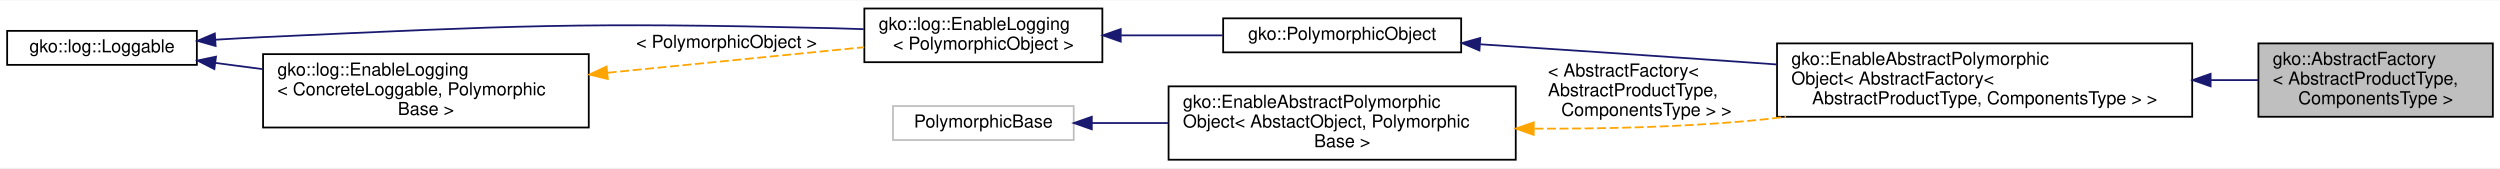
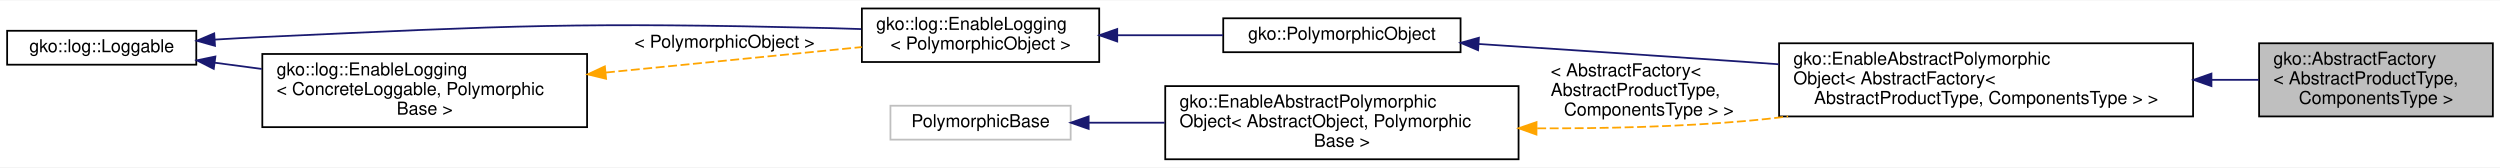
- <svg xmlns="http://www.w3.org/2000/svg" xmlns:xlink="http://www.w3.org/1999/xlink" width="1397pt" height="94pt" viewBox="0.00 0.00 1397.00 93.50">
+ <svg xmlns="http://www.w3.org/2000/svg" xmlns:xlink="http://www.w3.org/1999/xlink" width="1401pt" height="94pt" viewBox="0.00 0.00 1401.00 93.50">
  <g id="graph0" class="graph" transform="scale(1 1) rotate(0) translate(4 89.5)">
-     <polygon fill="#ffffff" stroke="transparent" points="-4,4 -4,-89.5 1393,-89.5 1393,4 -4,4" />
+     <polygon fill="#ffffff" stroke="transparent" points="-4,4 -4,-89.5 1397,-89.5 1397,4 -4,4" />
    <g id="node1" class="node">
      <g id="a_node1">
        <a xlink:title="The AbstractFactory is a generic interface template that enables easy implementation of the abstract ...">
-           <polygon fill="#bfbfbf" stroke="#000000" points="1258,-24.5 1258,-65.5 1389,-65.5 1389,-24.5 1258,-24.5" />
-           <text text-anchor="start" x="1266" y="-53.5" font-family="Helvetica,sans-Serif" font-size="10.00" fill="#000000">gko::AbstractFactory</text>
-           <text text-anchor="start" x="1266" y="-42.5" font-family="Helvetica,sans-Serif" font-size="10.00" fill="#000000">&lt; AbstractProductType,</text>
-           <text text-anchor="middle" x="1323.5" y="-31.5" font-family="Helvetica,sans-Serif" font-size="10.00" fill="#000000"> ComponentsType &gt;</text>
+           <polygon fill="#bfbfbf" stroke="#000000" points="1262,-24.5 1262,-65.5 1393,-65.5 1393,-24.5 1262,-24.5" />
+           <text text-anchor="start" x="1270" y="-53.5" font-family="Helvetica,sans-Serif" font-size="10.00" fill="#000000">gko::AbstractFactory</text>
+           <text text-anchor="start" x="1270" y="-42.5" font-family="Helvetica,sans-Serif" font-size="10.00" fill="#000000">&lt; AbstractProductType,</text>
+           <text text-anchor="middle" x="1327.5" y="-31.5" font-family="Helvetica,sans-Serif" font-size="10.00" fill="#000000"> ComponentsType &gt;</text>
        </a>
      </g>
    </g>
    <g id="node2" class="node">
      <g id="a_node2">
        <a xlink:href="classgko_1_1EnableAbstractPolymorphicObject.html" target="_top" xlink:title=" ">
-           <polygon fill="#ffffff" stroke="#000000" points="989,-24.5 989,-65.5 1221,-65.5 1221,-24.5 989,-24.5" />
-           <text text-anchor="start" x="997" y="-53.5" font-family="Helvetica,sans-Serif" font-size="10.00" fill="#000000">gko::EnableAbstractPolymorphic</text>
-           <text text-anchor="start" x="997" y="-42.5" font-family="Helvetica,sans-Serif" font-size="10.00" fill="#000000">Object&lt; AbstractFactory&lt;</text>
-           <text text-anchor="middle" x="1105" y="-31.5" font-family="Helvetica,sans-Serif" font-size="10.00" fill="#000000"> AbstractProductType, ComponentsType &gt; &gt;</text>
+           <polygon fill="#ffffff" stroke="#000000" points="993,-24.5 993,-65.5 1225,-65.5 1225,-24.5 993,-24.5" />
+           <text text-anchor="start" x="1001" y="-53.5" font-family="Helvetica,sans-Serif" font-size="10.00" fill="#000000">gko::EnableAbstractPolymorphic</text>
+           <text text-anchor="start" x="1001" y="-42.5" font-family="Helvetica,sans-Serif" font-size="10.00" fill="#000000">Object&lt; AbstractFactory&lt;</text>
+           <text text-anchor="middle" x="1109" y="-31.5" font-family="Helvetica,sans-Serif" font-size="10.00" fill="#000000"> AbstractProductType, ComponentsType &gt; &gt;</text>
        </a>
      </g>
    </g>
    <g id="edge1" class="edge">
-       <path fill="none" stroke="#191970" d="M1231.529,-45C1240.552,-45 1249.413,-45 1257.858,-45" />
-       <polygon fill="#191970" stroke="#191970" points="1231.287,-41.5 1221.287,-45 1231.287,-48.5 1231.287,-41.5" />
+       <path fill="none" stroke="#191970" d="M1235.529,-45C1244.552,-45 1253.413,-45 1261.858,-45" />
+       <polygon fill="#191970" stroke="#191970" points="1235.287,-41.5 1225.287,-45 1235.287,-48.5 1235.287,-41.5" />
    </g>
    <g id="node3" class="node">
      <g id="a_node3">
        <a xlink:href="classgko_1_1PolymorphicObject.html" target="_top" xlink:title="A PolymorphicObject is the abstract base for all &quot;heavy&quot; objects in Ginkgo that behave polymorphicall...">
-           <polygon fill="#ffffff" stroke="#000000" points="679.5,-60.5 679.5,-79.5 812.5,-79.5 812.5,-60.5 679.5,-60.5" />
-           <text text-anchor="middle" x="746" y="-67.5" font-family="Helvetica,sans-Serif" font-size="10.00" fill="#000000">gko::PolymorphicObject</text>
+           <polygon fill="#ffffff" stroke="#000000" points="681.5,-60.5 681.5,-79.5 814.5,-79.5 814.5,-60.5 681.5,-60.5" />
+           <text text-anchor="middle" x="748" y="-67.5" font-family="Helvetica,sans-Serif" font-size="10.00" fill="#000000">gko::PolymorphicObject</text>
        </a>
      </g>
    </g>
    <g id="edge2" class="edge">
-       <path fill="none" stroke="#191970" d="M823.167,-65.007C866.602,-62.159 921.831,-58.474 971,-55 976.818,-54.589 982.777,-54.163 988.795,-53.729" />
-       <polygon fill="#191970" stroke="#191970" points="822.707,-61.53 812.957,-65.675 823.165,-68.515 822.707,-61.53" />
+       <path fill="none" stroke="#191970" d="M824.611,-65.1C868.618,-62.245 924.925,-58.523 975,-55 980.818,-54.591 986.777,-54.166 992.795,-53.733" />
+       <polygon fill="#191970" stroke="#191970" points="824.313,-61.612 814.56,-65.751 824.765,-68.598 824.313,-61.612" />
    </g>
    <g id="node4" class="node">
      <g id="a_node4">
        <a xlink:href="classgko_1_1log_1_1EnableLogging.html" target="_top" xlink:title=" ">
          <polygon fill="#ffffff" stroke="#000000" points="479,-55 479,-85 612,-85 612,-55 479,-55" />
          <text text-anchor="start" x="487" y="-73" font-family="Helvetica,sans-Serif" font-size="10.00" fill="#000000">gko::log::EnableLogging</text>
          <text text-anchor="middle" x="545.5" y="-62" font-family="Helvetica,sans-Serif" font-size="10.00" fill="#000000">&lt; PolymorphicObject &gt;</text>
        </a>
      </g>
    </g>
    <g id="edge3" class="edge">
-       <path fill="none" stroke="#191970" d="M622.509,-70C641.193,-70 661.017,-70 679.186,-70" />
-       <polygon fill="#191970" stroke="#191970" points="622.264,-66.5 612.264,-70 622.264,-73.5 622.264,-66.5" />
+       <path fill="none" stroke="#191970" d="M622.145,-70C641.638,-70 662.425,-70 681.373,-70" />
+       <polygon fill="#191970" stroke="#191970" points="622.087,-66.5 612.087,-70 622.087,-73.5 622.087,-66.5" />
    </g>
    <g id="node5" class="node">
      <g id="a_node5">
        <a xlink:href="classgko_1_1log_1_1Loggable.html" target="_top" xlink:title="Loggable class is an interface which should be implemented by classes wanting to support logging.">
          <polygon fill="#ffffff" stroke="#000000" points="0,-53.5 0,-72.5 106,-72.5 106,-53.5 0,-53.5" />
          <text text-anchor="middle" x="53" y="-60.5" font-family="Helvetica,sans-Serif" font-size="10.00" fill="#000000">gko::log::Loggable</text>
        </a>
      </g>
    </g>
    <g id="edge4" class="edge">
      <path fill="none" stroke="#191970" d="M116.304,-67.553C125.263,-68.1 134.362,-68.604 143,-69 284.203,-75.469 319.689,-77.343 461,-74 466.726,-73.865 472.669,-73.677 478.629,-73.458" />
      <polygon fill="#191970" stroke="#191970" points="116.481,-64.057 106.28,-66.92 116.04,-71.043 116.481,-64.057" />
    </g>
    <g id="node6" class="node">
      <g id="a_node6">
        <a xlink:href="classgko_1_1log_1_1EnableLogging.html" target="_top" xlink:title="EnableLogging is a mixin which should be inherited by any class which wants to enable logging.">
          <polygon fill="#ffffff" stroke="#000000" points="143,-18.5 143,-59.5 325,-59.5 325,-18.5 143,-18.5" />
          <text text-anchor="start" x="151" y="-47.5" font-family="Helvetica,sans-Serif" font-size="10.00" fill="#000000">gko::log::EnableLogging</text>
          <text text-anchor="start" x="151" y="-36.5" font-family="Helvetica,sans-Serif" font-size="10.00" fill="#000000">&lt; ConcreteLoggable, Polymorphic</text>
          <text text-anchor="middle" x="234" y="-25.5" font-family="Helvetica,sans-Serif" font-size="10.00" fill="#000000">Base &gt;</text>
        </a>
      </g>
    </g>
    <g id="edge6" class="edge">
      <path fill="none" stroke="#191970" d="M116.493,-54.581C124.988,-53.455 133.833,-52.282 142.688,-51.108" />
      <polygon fill="#191970" stroke="#191970" points="115.78,-51.145 106.327,-55.929 116.7,-58.084 115.78,-51.145" />
    </g>
    <g id="edge5" class="edge">
      <path fill="none" stroke="#ffa500" stroke-dasharray="5,2" d="M335.581,-49.109C382.622,-53.791 437.194,-59.221 478.904,-63.373" />
      <polygon fill="#ffa500" stroke="#ffa500" points="335.653,-45.599 325.356,-48.092 334.96,-52.565 335.653,-45.599" />
      <text text-anchor="middle" x="402" y="-63" font-family="Helvetica,sans-Serif" font-size="10.00" fill="#000000"> &lt; PolymorphicObject &gt;</text>
    </g>
    <g id="node7" class="node">
      <g id="a_node7">
        <a xlink:href="classgko_1_1EnableAbstractPolymorphicObject.html" target="_top" xlink:title="This mixin inherits from (a subclass of) PolymorphicObject and provides a base implementation of a ne...">
-           <polygon fill="#ffffff" stroke="#000000" points="649,-.5 649,-41.5 843,-41.5 843,-.5 649,-.5" />
+           <polygon fill="#ffffff" stroke="#000000" points="649,-.5 649,-41.5 847,-41.5 847,-.5 649,-.5" />
          <text text-anchor="start" x="657" y="-29.5" font-family="Helvetica,sans-Serif" font-size="10.00" fill="#000000">gko::EnableAbstractPolymorphic</text>
-           <text text-anchor="start" x="657" y="-18.5" font-family="Helvetica,sans-Serif" font-size="10.00" fill="#000000">Object&lt; AbstactObject, Polymorphic</text>
-           <text text-anchor="middle" x="746" y="-7.5" font-family="Helvetica,sans-Serif" font-size="10.00" fill="#000000">Base &gt;</text>
+           <text text-anchor="start" x="657" y="-18.5" font-family="Helvetica,sans-Serif" font-size="10.00" fill="#000000">Object&lt; AbstractObject, Polymorphic</text>
+           <text text-anchor="middle" x="748" y="-7.5" font-family="Helvetica,sans-Serif" font-size="10.00" fill="#000000">Base &gt;</text>
        </a>
      </g>
    </g>
    <g id="edge7" class="edge">
-       <path fill="none" stroke="#ffa500" stroke-dasharray="5,2" d="M853.448,-17.863C890.729,-17.733 932.762,-18.657 971,-22 978.525,-22.658 986.262,-23.511 994.041,-24.5" />
-       <polygon fill="#ffa500" stroke="#ffa500" points="853.044,-14.365 843.066,-17.927 853.087,-21.365 853.044,-14.365" />
-       <text text-anchor="start" x="861" y="-47" font-family="Helvetica,sans-Serif" font-size="10.00" fill="#000000"> &lt; AbstractFactory&lt;</text>
-       <text text-anchor="start" x="861" y="-36" font-family="Helvetica,sans-Serif" font-size="10.00" fill="#000000"> AbstractProductType,</text>
-       <text text-anchor="middle" x="916" y="-25" font-family="Helvetica,sans-Serif" font-size="10.00" fill="#000000"> ComponentsType &gt; &gt;</text>
+       <path fill="none" stroke="#ffa500" stroke-dasharray="5,2" d="M857.454,-17.827C894.804,-17.714 936.781,-18.659 975,-22 982.525,-22.658 990.262,-23.511 998.041,-24.499" />
+       <polygon fill="#ffa500" stroke="#ffa500" points="857.029,-14.329 847.049,-17.885 857.069,-21.329 857.029,-14.329" />
+       <text text-anchor="start" x="865" y="-47" font-family="Helvetica,sans-Serif" font-size="10.00" fill="#000000"> &lt; AbstractFactory&lt;</text>
+       <text text-anchor="start" x="865" y="-36" font-family="Helvetica,sans-Serif" font-size="10.00" fill="#000000"> AbstractProductType,</text>
+       <text text-anchor="middle" x="920" y="-25" font-family="Helvetica,sans-Serif" font-size="10.00" fill="#000000"> ComponentsType &gt; &gt;</text>
    </g>
    <g id="node8" class="node">
      <g id="a_node8">
        <a xlink:title=" ">
          <polygon fill="#ffffff" stroke="#bfbfbf" points="495,-11.5 495,-30.5 596,-30.5 596,-11.5 495,-11.5" />
          <text text-anchor="middle" x="545.5" y="-18.5" font-family="Helvetica,sans-Serif" font-size="10.00" fill="#000000">PolymorphicBase</text>
        </a>
      </g>
    </g>
    <g id="edge8" class="edge">
-       <path fill="none" stroke="#191970" d="M606.184,-21C619.697,-21 634.351,-21 648.916,-21" />
-       <polygon fill="#191970" stroke="#191970" points="606.095,-17.5 596.095,-21 606.095,-24.5 606.095,-17.5" />
+       <path fill="none" stroke="#191970" d="M606.12,-21C619.572,-21 634.171,-21 648.716,-21" />
+       <polygon fill="#191970" stroke="#191970" points="606.077,-17.5 596.077,-21 606.077,-24.5 606.077,-17.5" />
    </g>
  </g>
</svg>
